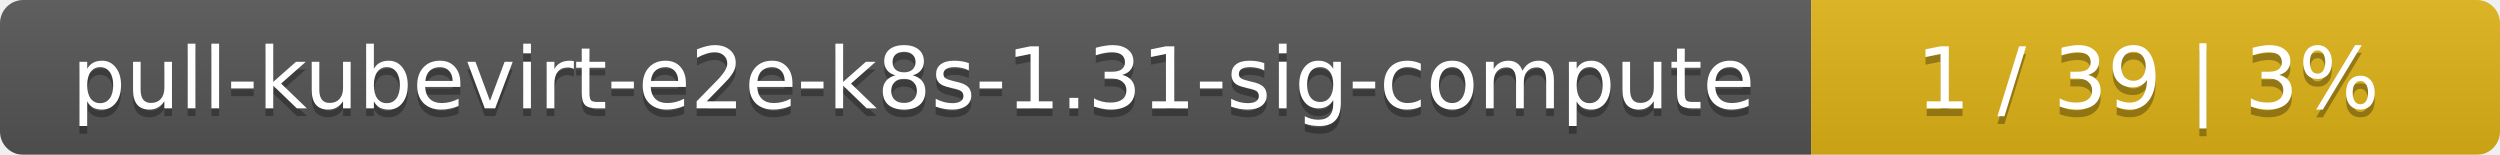
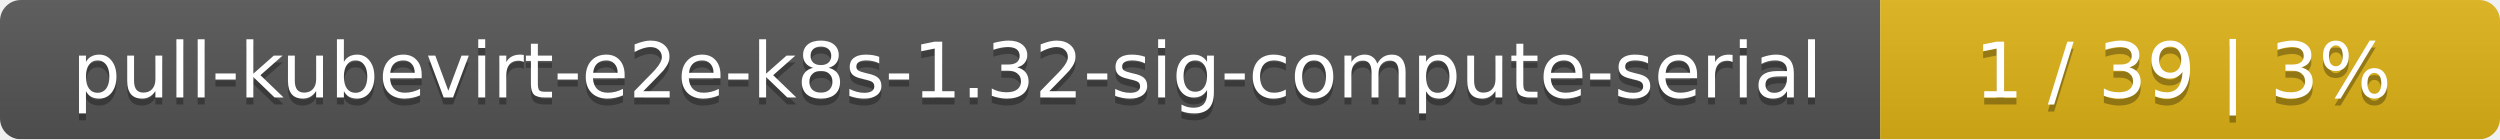
- <svg xmlns="http://www.w3.org/2000/svg" width="323" height="20">
+ <svg xmlns="http://www.w3.org/2000/svg" width="359" height="20">
  <linearGradient id="smooth" x2="0" y2="100%">
    <stop offset="0" stop-color="#bbb" stop-opacity=".1" />
    <stop offset="1" stop-opacity=".1" />
  </linearGradient>
  <mask id="round">
-     <rect width="323" height="20" rx="3" fill="#fff" />
+     <rect width="359" height="20" rx="3" fill="#fff" />
  </mask>
  <g mask="url(#round)">
-     <rect width="234" height="20" fill="#555" />
-     <rect x="234" width="89" height="20" fill="#dfb317" />
-     <rect width="323" height="20" fill="url(#smooth)" />
+     <rect width="270" height="20" fill="#555" />
+     <rect x="270" width="89" height="20" fill="#dfb317" />
+     <rect width="359" height="20" fill="url(#smooth)" />
  </g>
  <g fill="#fff" text-anchor="middle" font-family="DejaVu Sans,Verdana,Geneva,sans-serif" font-size="11">
-     <text x="118" y="15" fill="#010101" fill-opacity=".3">pull-kubevirt-e2e-k8s-1.31-sig-compute</text>
-     <text x="118" y="14">pull-kubevirt-e2e-k8s-1.31-sig-compute</text>
-     <text x="277.5" y="15" fill="#010101" fill-opacity=".3">1 / 39    |    3%</text>
-     <text x="277.5" y="14">1 / 39    |    3%</text>
+     <text x="136" y="15" fill="#010101" fill-opacity=".3">pull-kubevirt-e2e-k8s-1.32-sig-compute-serial</text>
+     <text x="136" y="14">pull-kubevirt-e2e-k8s-1.32-sig-compute-serial</text>
+     <text x="313.5" y="15" fill="#010101" fill-opacity=".3">1 / 39    |    3%</text>
+     <text x="313.5" y="14">1 / 39    |    3%</text>
  </g>
</svg>
